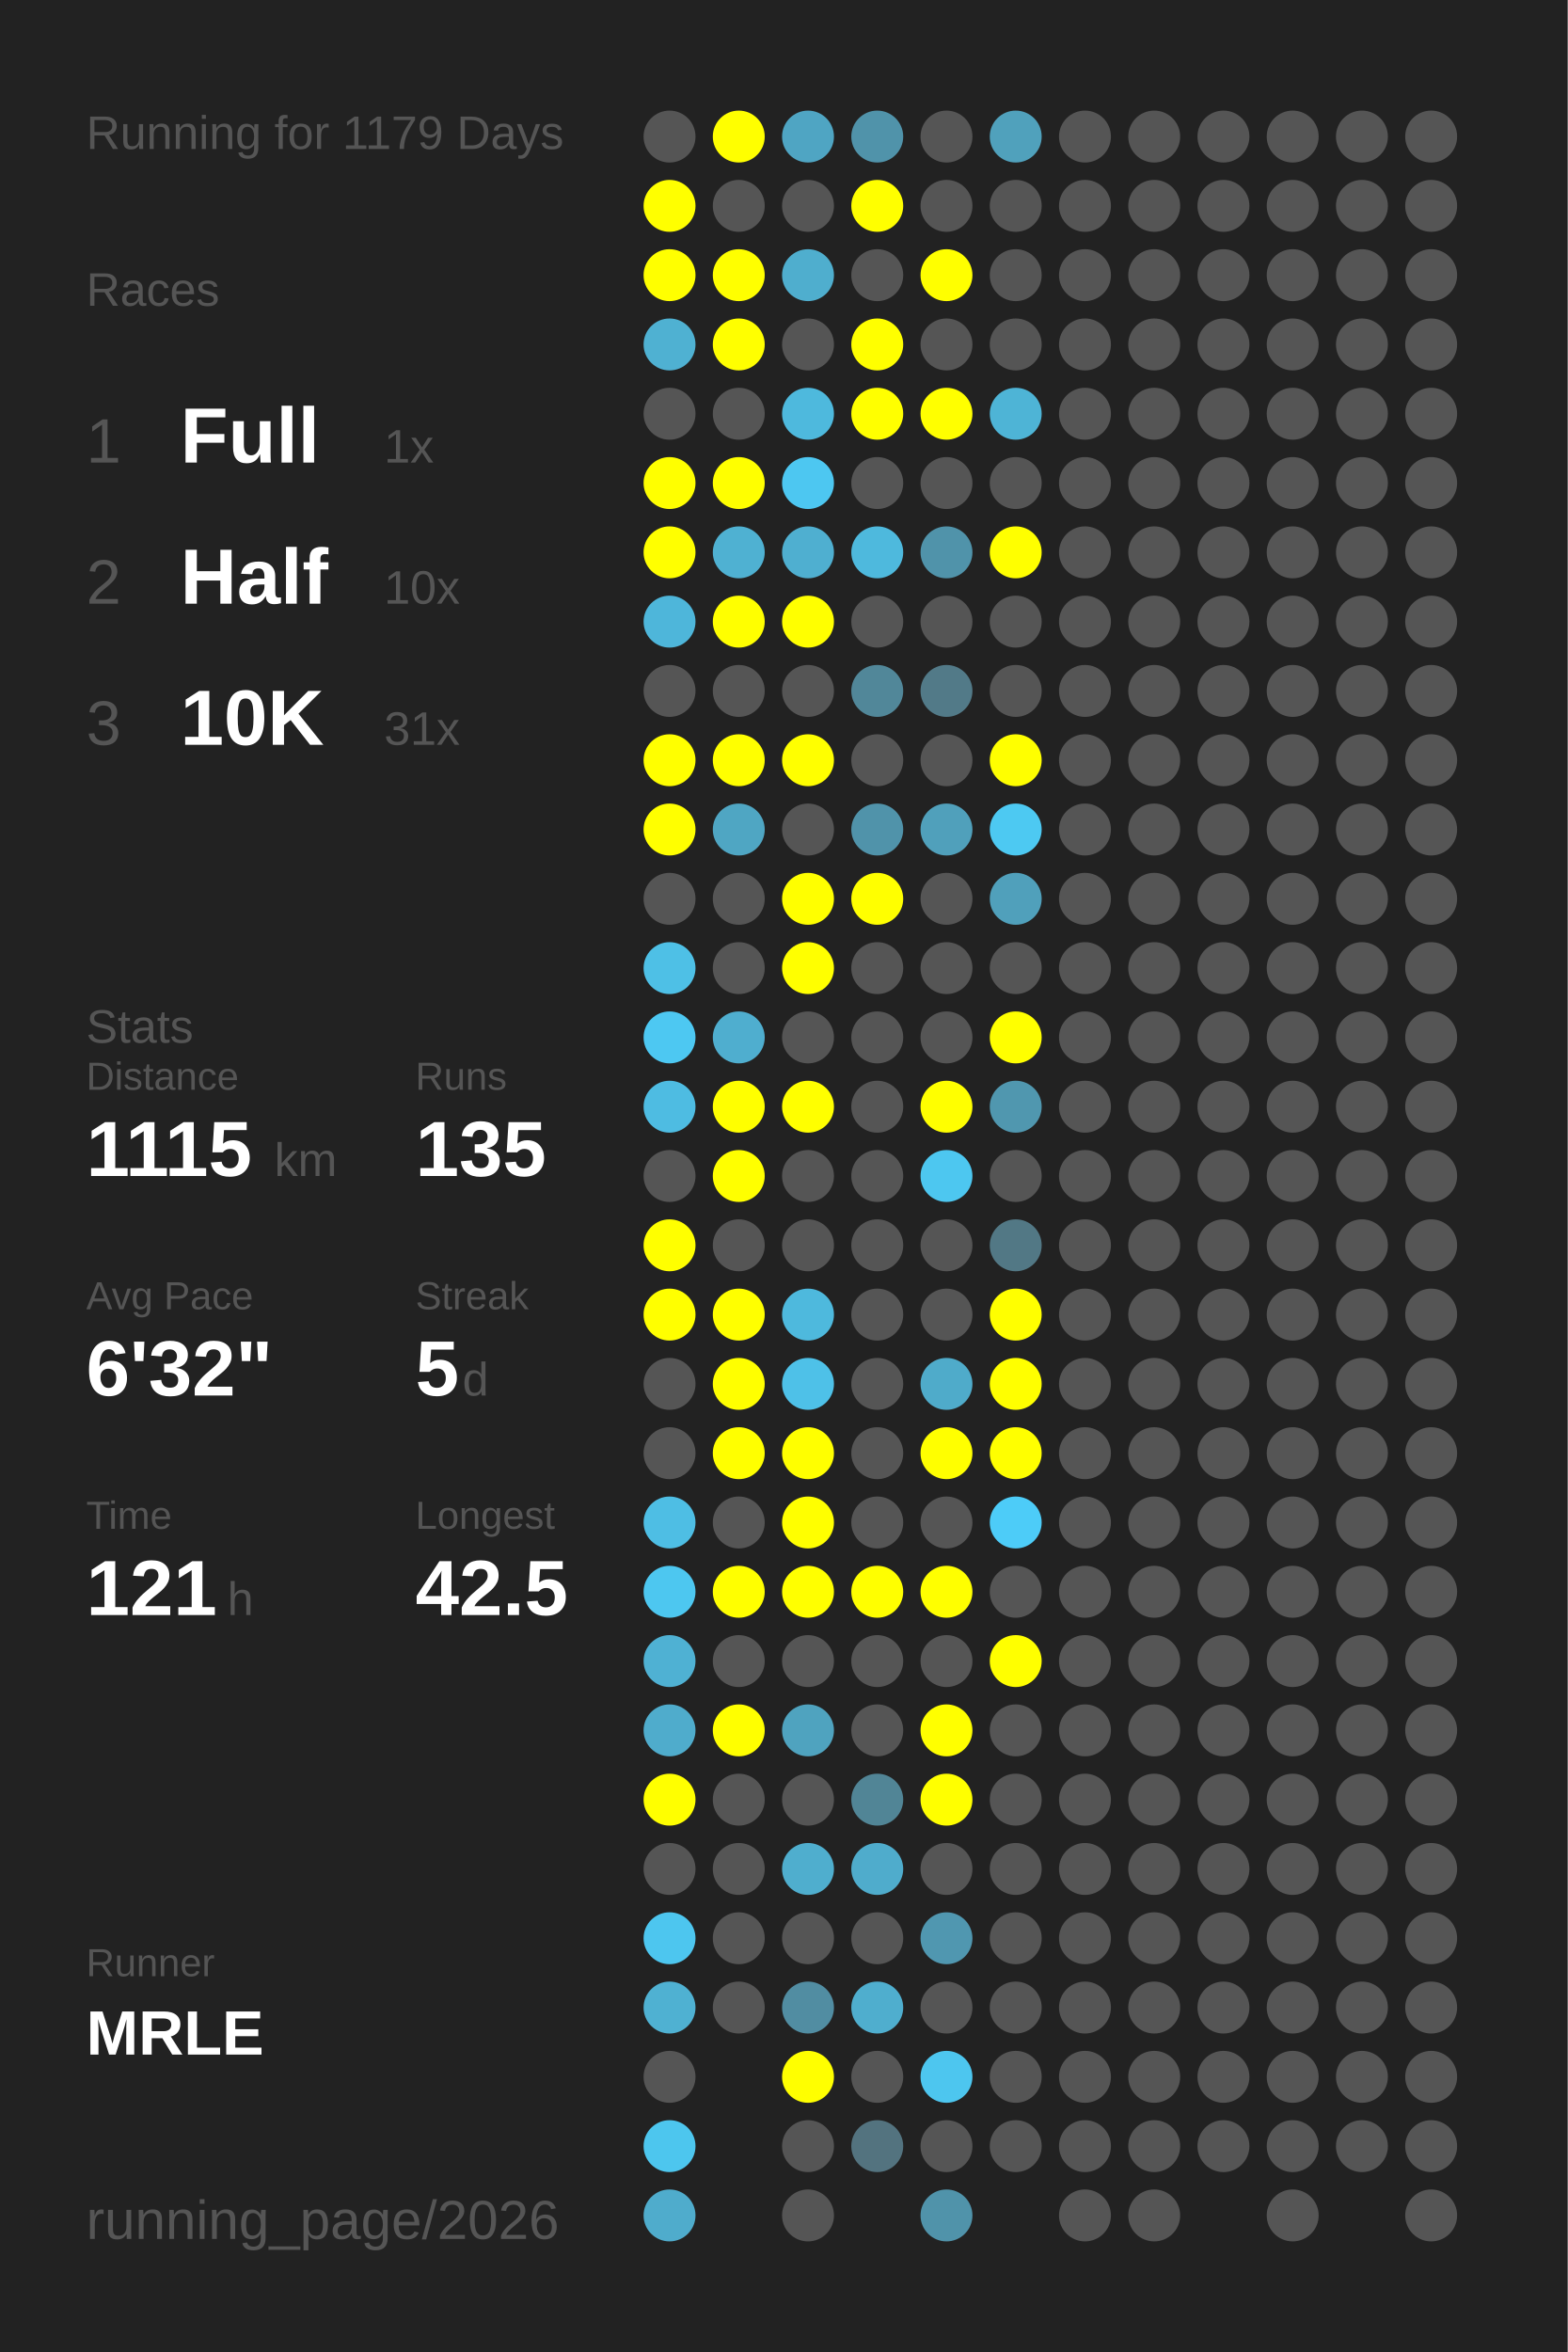
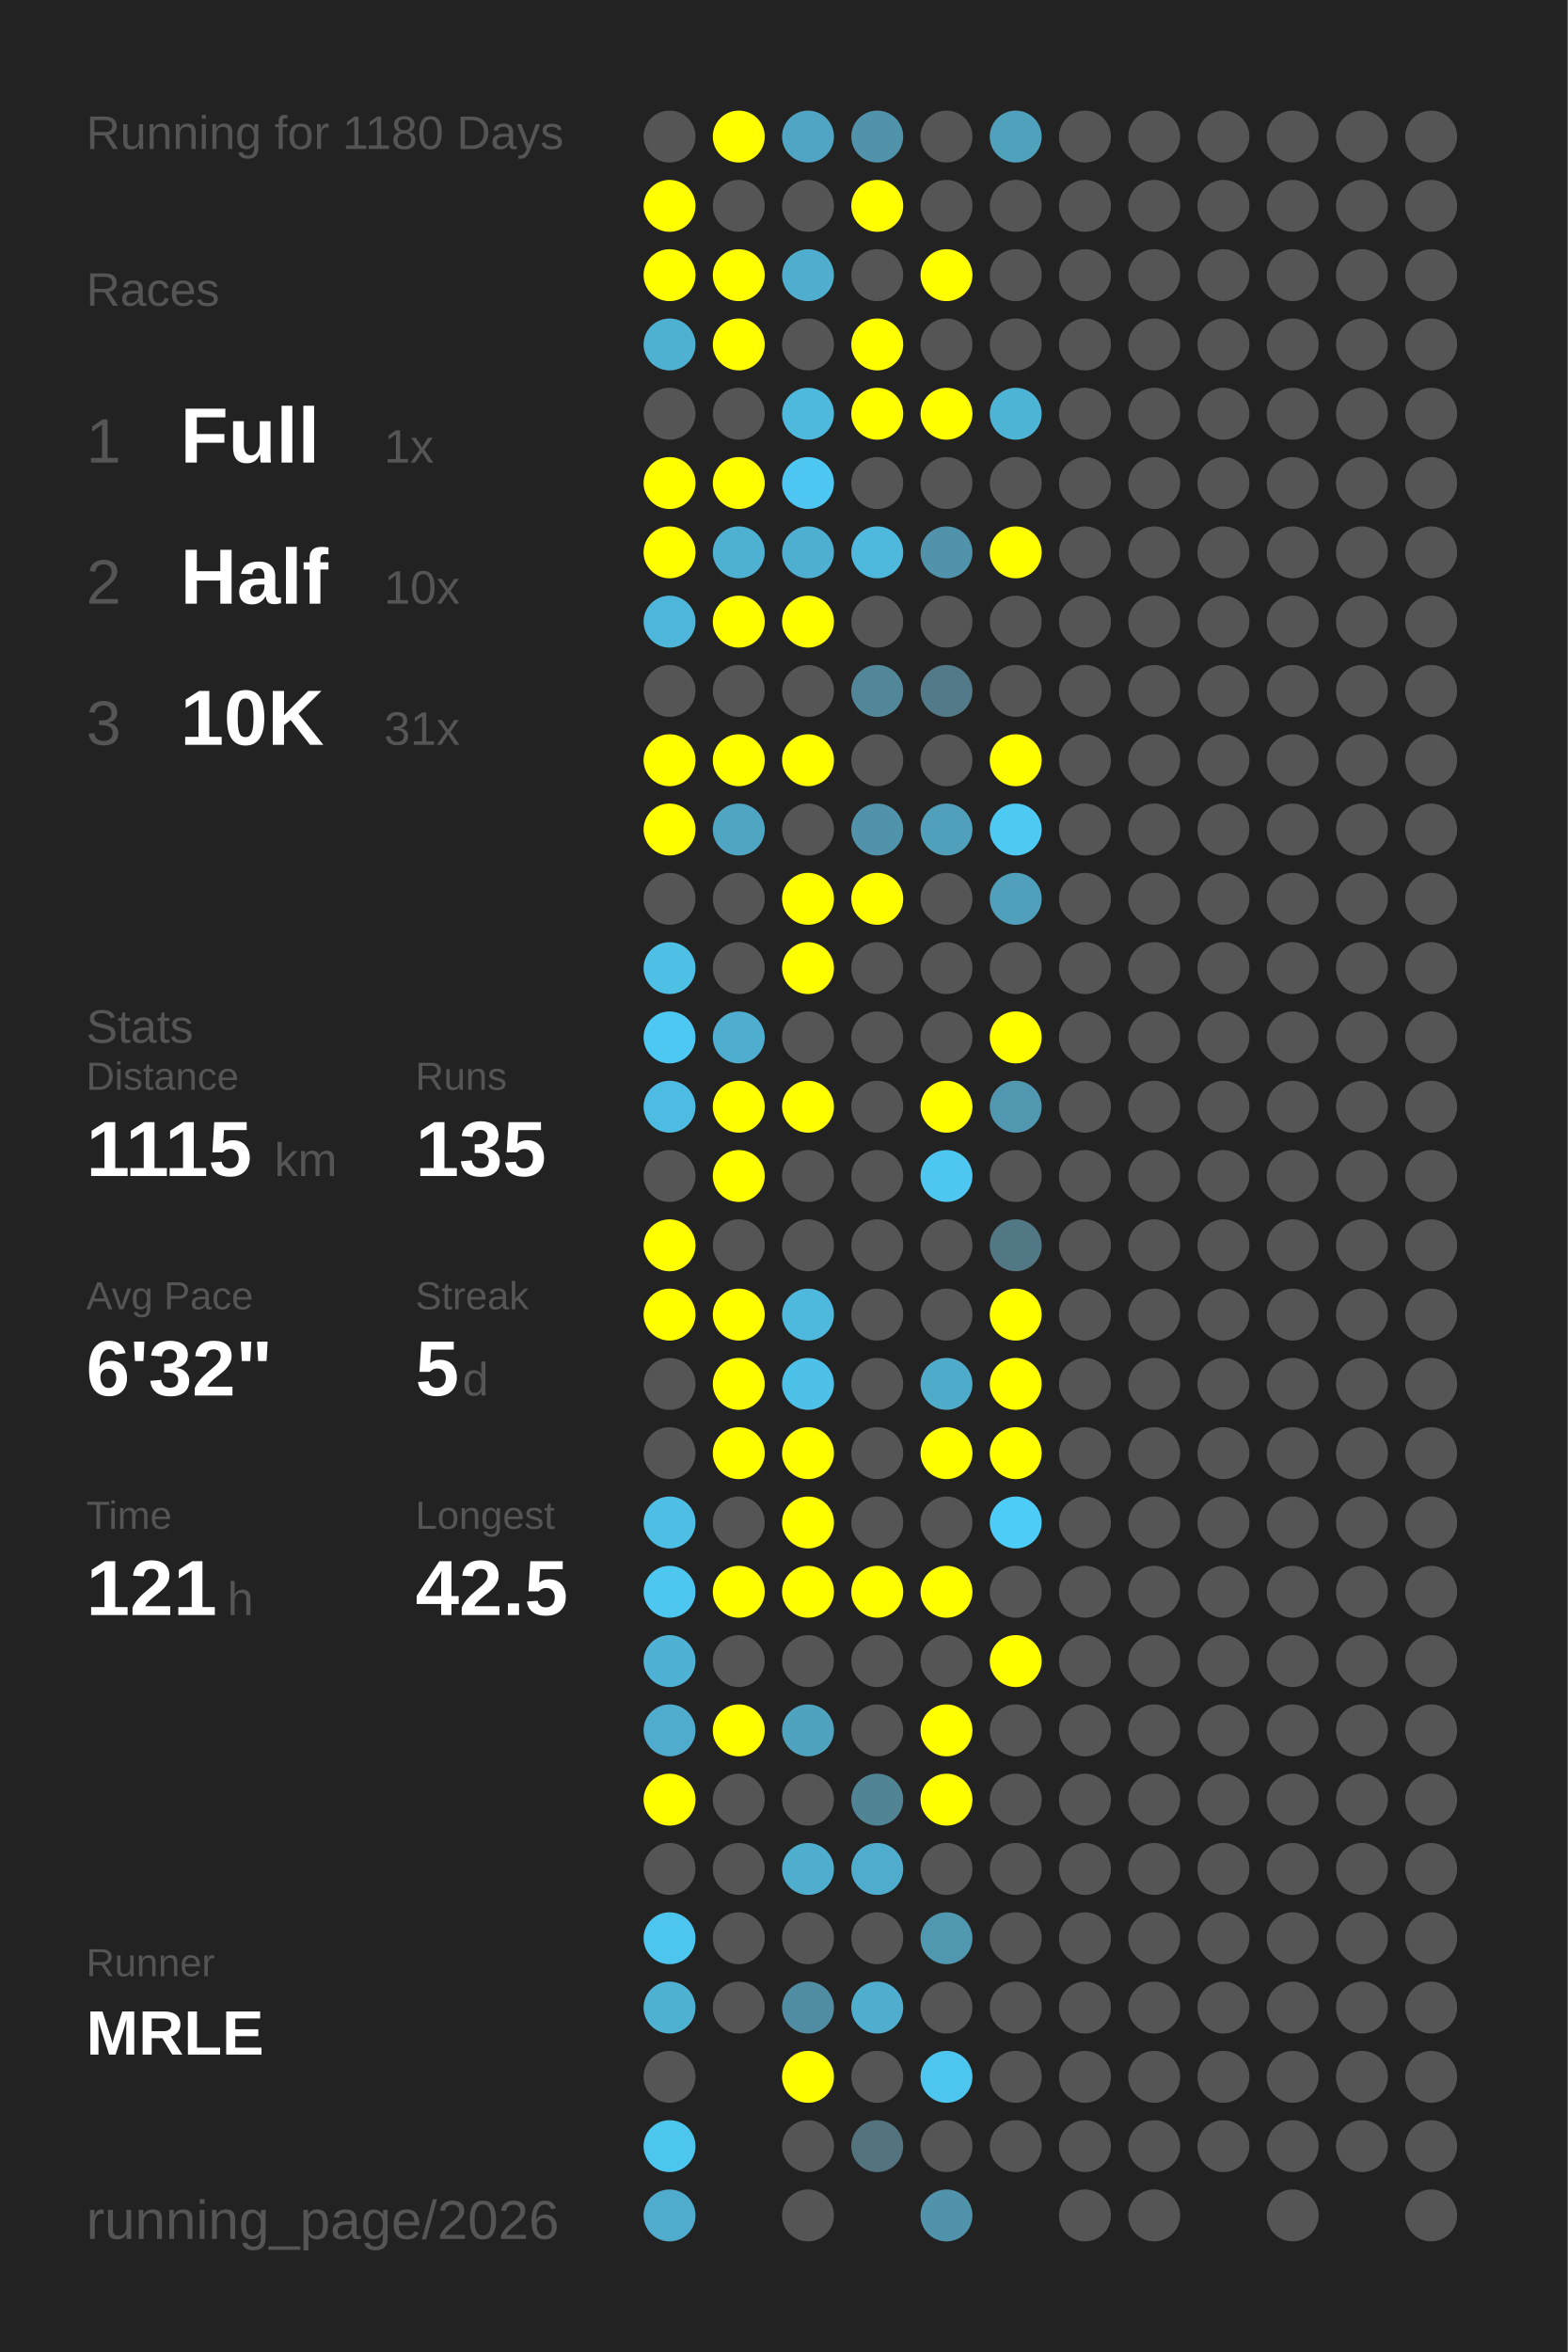
<svg xmlns="http://www.w3.org/2000/svg" baseProfile="full" height="300mm" version="1.1" viewBox="0,0,200,300" width="200mm">
  <defs />
  <rect fill="#222222" height="300" width="200" x="0" y="0" />
-   <text fill="#555555" style="font-size:6px; font-family:Arial;" x="11" y="19">Running for 1179 Days</text>
+   <text fill="#555555" style="font-size:6px; font-family:Arial;" x="11" y="19">Running for 1180 Days</text>
  <text fill="#555555" style="font-size:6px; font-family:Arial;" x="11" y="39">Races</text>
  <text fill="#555555" style="font-size:8px; font-family:Arial;" x="11" y="59">1</text>
  <text fill="#FFFFFF" style="font-size:10px; font-family:Arial; font-weight:bold;" x="23" y="59">Full</text>
  <text fill="#555555" style="font-size:6px; font-family:Arial;" x="49" y="59">1x</text>
  <text fill="#555555" style="font-size:8px; font-family:Arial;" x="11" y="77">2</text>
  <text fill="#FFFFFF" style="font-size:10px; font-family:Arial; font-weight:bold;" x="23" y="77">Half</text>
  <text fill="#555555" style="font-size:6px; font-family:Arial;" x="49" y="77">10x</text>
  <text fill="#555555" style="font-size:8px; font-family:Arial;" x="11" y="95">3</text>
  <text fill="#FFFFFF" style="font-size:10px; font-family:Arial; font-weight:bold;" x="23" y="95">10K</text>
  <text fill="#555555" style="font-size:6px; font-family:Arial;" x="49" y="95">31x</text>
  <text fill="#555555" style="font-size:6px; font-family:Arial;" x="11" y="133">Stats</text>
  <text fill="#555555" style="font-size:5px; font-family:Arial;" x="11" y="139">Distance</text>
  <text fill="#FFFFFF" style="font-size:10px; font-family:Arial; font-weight:bold;" x="11" y="150">1115</text>
  <text fill="#555555" style="font-size:6px; font-family:Arial;" x="35" y="150">km</text>
  <text fill="#555555" style="font-size:5px; font-family:Arial;" x="53" y="139">Runs</text>
  <text fill="#FFFFFF" style="font-size:10px; font-family:Arial; font-weight:bold;" x="53" y="150">135</text>
  <text fill="#555555" style="font-size:5px; font-family:Arial;" x="11" y="167">Avg Pace</text>
  <text fill="#FFFFFF" style="font-size:10px; font-family:Arial; font-weight:bold;" x="11" y="178">6'32"</text>
  <text fill="#555555" style="font-size:5px; font-family:Arial;" x="53" y="167">Streak</text>
  <text fill="#FFFFFF" style="font-size:10px; font-family:Arial; font-weight:bold;" x="53" y="178">5</text>
  <text fill="#555555" style="font-size:6px; font-family:Arial;" x="59" y="178">d</text>
  <text fill="#555555" style="font-size:5px; font-family:Arial;" x="11" y="195">Time</text>
  <text fill="#FFFFFF" style="font-size:10px; font-family:Arial; font-weight:bold;" x="11" y="206">121</text>
  <text fill="#555555" style="font-size:6px; font-family:Arial;" x="29" y="206">h</text>
  <text fill="#555555" style="font-size:5px; font-family:Arial;" x="53" y="195">Longest</text>
  <text fill="#FFFFFF" style="font-size:10px; font-family:Arial; font-weight:bold;" x="53" y="206">42.5</text>
  <text fill="#555555" style="font-size:5px; font-family:Arial;" x="11" y="252.065">Runner</text>
  <text fill="#FFFFFF" style="font-size:8px; font-family:Arial; font-weight:bold;" x="11" y="262.065">MRLE</text>
  <text fill="#555555" style="font-size:7px; font-family:Arial;" x="11" y="285.581">running_page/2026</text>
  <circle cx="85.417" cy="17.419" fill="#555555" r="3.312" />
  <circle cx="85.417" cy="26.258" fill="#FFFF00" r="3.312" />
  <circle cx="85.417" cy="35.097" fill="#FFFF00" r="3.312" />
  <circle cx="85.417" cy="43.935" fill="#4fb1d2" r="3.312" />
  <circle cx="85.417" cy="52.774" fill="#555555" r="3.312" />
  <circle cx="85.417" cy="61.613" fill="#FFFF00" r="3.312" />
  <circle cx="85.417" cy="70.452" fill="#FFFF00" r="3.312" />
  <circle cx="85.417" cy="79.29" fill="#4eb6da" r="3.312" />
  <circle cx="85.417" cy="88.129" fill="#555555" r="3.312" />
  <circle cx="85.417" cy="96.968" fill="#FFFF00" r="3.312" />
  <circle cx="85.417" cy="105.806" fill="#FFFF00" r="3.312" />
  <circle cx="85.417" cy="114.645" fill="#555555" r="3.312" />
  <circle cx="85.417" cy="123.484" fill="#4ec0e6" r="3.312" />
  <circle cx="85.417" cy="132.323" fill="#4dc8f2" r="3.312" />
  <circle cx="85.417" cy="141.161" fill="#4ebce2" r="3.312" />
  <circle cx="85.417" cy="150" fill="#555555" r="3.312" />
  <circle cx="85.417" cy="158.839" fill="#FFFF00" r="3.312" />
  <circle cx="85.417" cy="167.677" fill="#FFFF00" r="3.312" />
  <circle cx="85.417" cy="176.516" fill="#555555" r="3.312" />
  <circle cx="85.417" cy="185.355" fill="#555555" r="3.312" />
  <circle cx="85.417" cy="194.194" fill="#4ebee4" r="3.312" />
  <circle cx="85.417" cy="203.032" fill="#4dc7f0" r="3.312" />
  <circle cx="85.417" cy="211.871" fill="#4fb1d3" r="3.312" />
  <circle cx="85.417" cy="220.71" fill="#4faccc" r="3.312" />
  <circle cx="85.417" cy="229.548" fill="#FFFF00" r="3.312" />
  <circle cx="85.417" cy="238.387" fill="#555555" r="3.312" />
  <circle cx="85.417" cy="247.226" fill="#4dc6ef" r="3.312" />
  <circle cx="85.417" cy="256.065" fill="#4fb1d2" r="3.312" />
  <circle cx="85.417" cy="264.903" fill="#555555" r="3.312" />
  <circle cx="85.417" cy="273.742" fill="#4dc6ee" r="3.312" />
  <circle cx="85.417" cy="282.581" fill="#4faccc" r="3.312" />
  <circle cx="94.25" cy="17.419" fill="#FFFF00" r="3.312" />
  <circle cx="94.25" cy="26.258" fill="#555555" r="3.312" />
  <circle cx="94.25" cy="35.097" fill="#FFFF00" r="3.312" />
  <circle cx="94.25" cy="43.935" fill="#FFFF00" r="3.312" />
  <circle cx="94.25" cy="52.774" fill="#555555" r="3.312" />
  <circle cx="94.25" cy="61.613" fill="#FFFF00" r="3.312" />
  <circle cx="94.25" cy="70.452" fill="#4fb1d2" r="3.312" />
  <circle cx="94.25" cy="79.29" fill="#FFFF00" r="3.312" />
  <circle cx="94.25" cy="88.129" fill="#555555" r="3.312" />
  <circle cx="94.25" cy="96.968" fill="#FFFF00" r="3.312" />
  <circle cx="94.25" cy="105.806" fill="#4fa6c3" r="3.312" />
  <circle cx="94.25" cy="114.645" fill="#555555" r="3.312" />
  <circle cx="94.25" cy="123.484" fill="#555555" r="3.312" />
  <circle cx="94.25" cy="132.323" fill="#4faecf" r="3.312" />
  <circle cx="94.25" cy="141.161" fill="#FFFF00" r="3.312" />
  <circle cx="94.25" cy="150" fill="#FFFF00" r="3.312" />
  <circle cx="94.25" cy="158.839" fill="#555555" r="3.312" />
  <circle cx="94.25" cy="167.677" fill="#FFFF00" r="3.312" />
  <circle cx="94.25" cy="176.516" fill="#FFFF00" r="3.312" />
  <circle cx="94.25" cy="185.355" fill="#FFFF00" r="3.312" />
  <circle cx="94.25" cy="194.194" fill="#555555" r="3.312" />
  <circle cx="94.25" cy="203.032" fill="#FFFF00" r="3.312" />
  <circle cx="94.25" cy="211.871" fill="#555555" r="3.312" />
  <circle cx="94.25" cy="220.71" fill="#FFFF00" r="3.312" />
  <circle cx="94.25" cy="229.548" fill="#555555" r="3.312" />
  <circle cx="94.25" cy="238.387" fill="#555555" r="3.312" />
  <circle cx="94.25" cy="247.226" fill="#555555" r="3.312" />
  <circle cx="94.25" cy="256.065" fill="#555555" r="3.312" />
  <circle cx="103.083" cy="17.419" fill="#4fa5c3" r="3.312" />
  <circle cx="103.083" cy="26.258" fill="#555555" r="3.312" />
  <circle cx="103.083" cy="35.097" fill="#4faece" r="3.312" />
  <circle cx="103.083" cy="43.935" fill="#555555" r="3.312" />
  <circle cx="103.083" cy="52.774" fill="#4eb9dd" r="3.312" />
  <circle cx="103.083" cy="61.613" fill="#4dc7f1" r="3.312" />
  <circle cx="103.083" cy="70.452" fill="#4fafd0" r="3.312" />
  <circle cx="103.083" cy="79.29" fill="#FFFF00" r="3.312" />
  <circle cx="103.083" cy="88.129" fill="#555555" r="3.312" />
  <circle cx="103.083" cy="96.968" fill="#FFFF00" r="3.312" />
  <circle cx="103.083" cy="105.806" fill="#555555" r="3.312" />
  <circle cx="103.083" cy="114.645" fill="#FFFF00" r="3.312" />
  <circle cx="103.083" cy="123.484" fill="#FFFF00" r="3.312" />
  <circle cx="103.083" cy="132.323" fill="#555555" r="3.312" />
  <circle cx="103.083" cy="141.161" fill="#FFFF00" r="3.312" />
  <circle cx="103.083" cy="150" fill="#555555" r="3.312" />
  <circle cx="103.083" cy="158.839" fill="#555555" r="3.312" />
  <circle cx="103.083" cy="167.677" fill="#4eb9dd" r="3.312" />
  <circle cx="103.083" cy="176.516" fill="#4ec1e8" r="3.312" />
  <circle cx="103.083" cy="185.355" fill="#FFFF00" r="3.312" />
  <circle cx="103.083" cy="194.194" fill="#FFFF00" r="3.312" />
  <circle cx="103.083" cy="203.032" fill="#FFFF00" r="3.312" />
  <circle cx="103.083" cy="211.871" fill="#555555" r="3.312" />
  <circle cx="103.083" cy="220.71" fill="#4fa3bf" r="3.312" />
  <circle cx="103.083" cy="229.548" fill="#555555" r="3.312" />
  <circle cx="103.083" cy="238.387" fill="#4faece" r="3.312" />
  <circle cx="103.083" cy="247.226" fill="#555555" r="3.312" />
  <circle cx="103.083" cy="256.065" fill="#518da2" r="3.312" />
  <circle cx="103.083" cy="264.903" fill="#FFFF00" r="3.312" />
  <circle cx="103.083" cy="273.742" fill="#555555" r="3.312" />
  <circle cx="103.083" cy="282.581" fill="#555555" r="3.312" />
  <circle cx="111.917" cy="17.419" fill="#5093aa" r="3.312" />
  <circle cx="111.917" cy="26.258" fill="#FFFF00" r="3.312" />
  <circle cx="111.917" cy="35.097" fill="#555555" r="3.312" />
  <circle cx="111.917" cy="43.935" fill="#FFFF00" r="3.312" />
  <circle cx="111.917" cy="52.774" fill="#FFFF00" r="3.312" />
  <circle cx="111.917" cy="61.613" fill="#555555" r="3.312" />
  <circle cx="111.917" cy="70.452" fill="#4eb9dd" r="3.312" />
  <circle cx="111.917" cy="79.29" fill="#555555" r="3.312" />
  <circle cx="111.917" cy="88.129" fill="#518799" r="3.312" />
  <circle cx="111.917" cy="96.968" fill="#555555" r="3.312" />
  <circle cx="111.917" cy="105.806" fill="#5093aa" r="3.312" />
  <circle cx="111.917" cy="114.645" fill="#FFFF00" r="3.312" />
  <circle cx="111.917" cy="123.484" fill="#555555" r="3.312" />
  <circle cx="111.917" cy="132.323" fill="#555555" r="3.312" />
  <circle cx="111.917" cy="141.161" fill="#555555" r="3.312" />
  <circle cx="111.917" cy="150" fill="#555555" r="3.312" />
  <circle cx="111.917" cy="158.839" fill="#555555" r="3.312" />
  <circle cx="111.917" cy="167.677" fill="#555555" r="3.312" />
  <circle cx="111.917" cy="176.516" fill="#555555" r="3.312" />
  <circle cx="111.917" cy="185.355" fill="#555555" r="3.312" />
  <circle cx="111.917" cy="194.194" fill="#555555" r="3.312" />
  <circle cx="111.917" cy="203.032" fill="#FFFF00" r="3.312" />
  <circle cx="111.917" cy="211.871" fill="#555555" r="3.312" />
  <circle cx="111.917" cy="220.71" fill="#555555" r="3.312" />
  <circle cx="111.917" cy="229.548" fill="#518596" r="3.312" />
  <circle cx="111.917" cy="238.387" fill="#4faccc" r="3.312" />
  <circle cx="111.917" cy="247.226" fill="#555555" r="3.312" />
  <circle cx="111.917" cy="256.065" fill="#4faece" r="3.312" />
  <circle cx="111.917" cy="264.903" fill="#555555" r="3.312" />
  <circle cx="111.917" cy="273.742" fill="#53737f" r="3.312" />
  <circle cx="120.75" cy="17.419" fill="#555555" r="3.312" />
  <circle cx="120.75" cy="26.258" fill="#555555" r="3.312" />
  <circle cx="120.75" cy="35.097" fill="#FFFF00" r="3.312" />
  <circle cx="120.75" cy="43.935" fill="#555555" r="3.312" />
  <circle cx="120.75" cy="52.774" fill="#FFFF00" r="3.312" />
  <circle cx="120.75" cy="61.613" fill="#555555" r="3.312" />
  <circle cx="120.75" cy="70.452" fill="#5093aa" r="3.312" />
  <circle cx="120.75" cy="79.29" fill="#555555" r="3.312" />
  <circle cx="120.75" cy="88.129" fill="#527a88" r="3.312" />
  <circle cx="120.75" cy="96.968" fill="#555555" r="3.312" />
  <circle cx="120.75" cy="105.806" fill="#50a0bb" r="3.312" />
  <circle cx="120.75" cy="114.645" fill="#555555" r="3.312" />
  <circle cx="120.75" cy="123.484" fill="#555555" r="3.312" />
  <circle cx="120.75" cy="132.323" fill="#555555" r="3.312" />
  <circle cx="120.75" cy="141.161" fill="#FFFF00" r="3.312" />
  <circle cx="120.75" cy="150" fill="#4dc7f0" r="3.312" />
  <circle cx="120.75" cy="158.839" fill="#555555" r="3.312" />
  <circle cx="120.75" cy="167.677" fill="#555555" r="3.312" />
  <circle cx="120.75" cy="176.516" fill="#4fabca" r="3.312" />
  <circle cx="120.75" cy="185.355" fill="#FFFF00" r="3.312" />
  <circle cx="120.75" cy="194.194" fill="#555555" r="3.312" />
  <circle cx="120.75" cy="203.032" fill="#FFFF00" r="3.312" />
  <circle cx="120.75" cy="211.871" fill="#555555" r="3.312" />
  <circle cx="120.75" cy="220.71" fill="#FFFF00" r="3.312" />
  <circle cx="120.75" cy="229.548" fill="#FFFF00" r="3.312" />
  <circle cx="120.75" cy="238.387" fill="#555555" r="3.312" />
  <circle cx="120.75" cy="247.226" fill="#5097b0" r="3.312" />
  <circle cx="120.75" cy="256.065" fill="#555555" r="3.312" />
  <circle cx="120.75" cy="264.903" fill="#4dc6ef" r="3.312" />
  <circle cx="120.75" cy="273.742" fill="#555555" r="3.312" />
  <circle cx="120.75" cy="282.581" fill="#5093aa" r="3.312" />
  <circle cx="129.583" cy="17.419" fill="#50a1bc" r="3.312" />
  <circle cx="129.583" cy="26.258" fill="#555555" r="3.312" />
  <circle cx="129.583" cy="35.097" fill="#555555" r="3.312" />
  <circle cx="129.583" cy="43.935" fill="#555555" r="3.312" />
  <circle cx="129.583" cy="52.774" fill="#4eb4d6" r="3.312" />
  <circle cx="129.583" cy="61.613" fill="#555555" r="3.312" />
  <circle cx="129.583" cy="70.452" fill="#FFFF00" r="3.312" />
  <circle cx="129.583" cy="79.29" fill="#555555" r="3.312" />
  <circle cx="129.583" cy="88.129" fill="#555555" r="3.312" />
  <circle cx="129.583" cy="96.968" fill="#FFFF00" r="3.312" />
  <circle cx="129.583" cy="105.806" fill="#4dc9f2" r="3.312" />
  <circle cx="129.583" cy="114.645" fill="#50a0bb" r="3.312" />
  <circle cx="129.583" cy="123.484" fill="#555555" r="3.312" />
  <circle cx="129.583" cy="132.323" fill="#FFFF00" r="3.312" />
  <circle cx="129.583" cy="141.161" fill="#5097af" r="3.312" />
  <circle cx="129.583" cy="150" fill="#555555" r="3.312" />
  <circle cx="129.583" cy="158.839" fill="#527885" r="3.312" />
  <circle cx="129.583" cy="167.677" fill="#FFFF00" r="3.312" />
  <circle cx="129.583" cy="176.516" fill="#FFFF00" r="3.312" />
  <circle cx="129.583" cy="185.355" fill="#FFFF00" r="3.312" />
  <circle cx="129.583" cy="194.194" fill="#4dccf8" r="3.312" />
  <circle cx="129.583" cy="203.032" fill="#555555" r="3.312" />
  <circle cx="129.583" cy="211.871" fill="#FFFF00" r="3.312" />
  <circle cx="129.583" cy="220.71" fill="#555555" r="3.312" />
  <circle cx="129.583" cy="229.548" fill="#555555" r="3.312" />
  <circle cx="129.583" cy="238.387" fill="#555555" r="3.312" />
  <circle cx="129.583" cy="247.226" fill="#555555" r="3.312" />
  <circle cx="129.583" cy="256.065" fill="#555555" r="3.312" />
  <circle cx="129.583" cy="264.903" fill="#555555" r="3.312" />
  <circle cx="129.583" cy="273.742" fill="#555555" r="3.312" />
  <circle cx="138.417" cy="17.419" fill="#555555" r="3.312" />
  <circle cx="138.417" cy="26.258" fill="#555555" r="3.312" />
  <circle cx="138.417" cy="35.097" fill="#555555" r="3.312" />
  <circle cx="138.417" cy="43.935" fill="#555555" r="3.312" />
  <circle cx="138.417" cy="52.774" fill="#555555" r="3.312" />
  <circle cx="138.417" cy="61.613" fill="#555555" r="3.312" />
  <circle cx="138.417" cy="70.452" fill="#555555" r="3.312" />
  <circle cx="138.417" cy="79.29" fill="#555555" r="3.312" />
  <circle cx="138.417" cy="88.129" fill="#555555" r="3.312" />
  <circle cx="138.417" cy="96.968" fill="#555555" r="3.312" />
  <circle cx="138.417" cy="105.806" fill="#555555" r="3.312" />
  <circle cx="138.417" cy="114.645" fill="#555555" r="3.312" />
  <circle cx="138.417" cy="123.484" fill="#555555" r="3.312" />
  <circle cx="138.417" cy="132.323" fill="#555555" r="3.312" />
  <circle cx="138.417" cy="141.161" fill="#555555" r="3.312" />
  <circle cx="138.417" cy="150" fill="#555555" r="3.312" />
  <circle cx="138.417" cy="158.839" fill="#555555" r="3.312" />
  <circle cx="138.417" cy="167.677" fill="#555555" r="3.312" />
  <circle cx="138.417" cy="176.516" fill="#555555" r="3.312" />
  <circle cx="138.417" cy="185.355" fill="#555555" r="3.312" />
  <circle cx="138.417" cy="194.194" fill="#555555" r="3.312" />
  <circle cx="138.417" cy="203.032" fill="#555555" r="3.312" />
  <circle cx="138.417" cy="211.871" fill="#555555" r="3.312" />
  <circle cx="138.417" cy="220.71" fill="#555555" r="3.312" />
  <circle cx="138.417" cy="229.548" fill="#555555" r="3.312" />
  <circle cx="138.417" cy="238.387" fill="#555555" r="3.312" />
  <circle cx="138.417" cy="247.226" fill="#555555" r="3.312" />
  <circle cx="138.417" cy="256.065" fill="#555555" r="3.312" />
  <circle cx="138.417" cy="264.903" fill="#555555" r="3.312" />
  <circle cx="138.417" cy="273.742" fill="#555555" r="3.312" />
  <circle cx="138.417" cy="282.581" fill="#555555" r="3.312" />
  <circle cx="147.25" cy="17.419" fill="#555555" r="3.312" />
  <circle cx="147.25" cy="26.258" fill="#555555" r="3.312" />
  <circle cx="147.25" cy="35.097" fill="#555555" r="3.312" />
  <circle cx="147.25" cy="43.935" fill="#555555" r="3.312" />
  <circle cx="147.25" cy="52.774" fill="#555555" r="3.312" />
  <circle cx="147.25" cy="61.613" fill="#555555" r="3.312" />
  <circle cx="147.25" cy="70.452" fill="#555555" r="3.312" />
  <circle cx="147.25" cy="79.29" fill="#555555" r="3.312" />
  <circle cx="147.25" cy="88.129" fill="#555555" r="3.312" />
  <circle cx="147.25" cy="96.968" fill="#555555" r="3.312" />
  <circle cx="147.25" cy="105.806" fill="#555555" r="3.312" />
  <circle cx="147.25" cy="114.645" fill="#555555" r="3.312" />
  <circle cx="147.25" cy="123.484" fill="#555555" r="3.312" />
  <circle cx="147.25" cy="132.323" fill="#555555" r="3.312" />
  <circle cx="147.25" cy="141.161" fill="#555555" r="3.312" />
  <circle cx="147.25" cy="150" fill="#555555" r="3.312" />
  <circle cx="147.25" cy="158.839" fill="#555555" r="3.312" />
  <circle cx="147.25" cy="167.677" fill="#555555" r="3.312" />
  <circle cx="147.25" cy="176.516" fill="#555555" r="3.312" />
  <circle cx="147.25" cy="185.355" fill="#555555" r="3.312" />
  <circle cx="147.25" cy="194.194" fill="#555555" r="3.312" />
  <circle cx="147.25" cy="203.032" fill="#555555" r="3.312" />
  <circle cx="147.25" cy="211.871" fill="#555555" r="3.312" />
  <circle cx="147.25" cy="220.71" fill="#555555" r="3.312" />
  <circle cx="147.25" cy="229.548" fill="#555555" r="3.312" />
  <circle cx="147.25" cy="238.387" fill="#555555" r="3.312" />
  <circle cx="147.25" cy="247.226" fill="#555555" r="3.312" />
  <circle cx="147.25" cy="256.065" fill="#555555" r="3.312" />
  <circle cx="147.25" cy="264.903" fill="#555555" r="3.312" />
  <circle cx="147.25" cy="273.742" fill="#555555" r="3.312" />
  <circle cx="147.25" cy="282.581" fill="#555555" r="3.312" />
  <circle cx="156.083" cy="17.419" fill="#555555" r="3.312" />
  <circle cx="156.083" cy="26.258" fill="#555555" r="3.312" />
  <circle cx="156.083" cy="35.097" fill="#555555" r="3.312" />
  <circle cx="156.083" cy="43.935" fill="#555555" r="3.312" />
  <circle cx="156.083" cy="52.774" fill="#555555" r="3.312" />
  <circle cx="156.083" cy="61.613" fill="#555555" r="3.312" />
  <circle cx="156.083" cy="70.452" fill="#555555" r="3.312" />
  <circle cx="156.083" cy="79.29" fill="#555555" r="3.312" />
  <circle cx="156.083" cy="88.129" fill="#555555" r="3.312" />
  <circle cx="156.083" cy="96.968" fill="#555555" r="3.312" />
  <circle cx="156.083" cy="105.806" fill="#555555" r="3.312" />
  <circle cx="156.083" cy="114.645" fill="#555555" r="3.312" />
  <circle cx="156.083" cy="123.484" fill="#555555" r="3.312" />
  <circle cx="156.083" cy="132.323" fill="#555555" r="3.312" />
  <circle cx="156.083" cy="141.161" fill="#555555" r="3.312" />
  <circle cx="156.083" cy="150" fill="#555555" r="3.312" />
  <circle cx="156.083" cy="158.839" fill="#555555" r="3.312" />
  <circle cx="156.083" cy="167.677" fill="#555555" r="3.312" />
  <circle cx="156.083" cy="176.516" fill="#555555" r="3.312" />
  <circle cx="156.083" cy="185.355" fill="#555555" r="3.312" />
  <circle cx="156.083" cy="194.194" fill="#555555" r="3.312" />
  <circle cx="156.083" cy="203.032" fill="#555555" r="3.312" />
  <circle cx="156.083" cy="211.871" fill="#555555" r="3.312" />
  <circle cx="156.083" cy="220.71" fill="#555555" r="3.312" />
  <circle cx="156.083" cy="229.548" fill="#555555" r="3.312" />
  <circle cx="156.083" cy="238.387" fill="#555555" r="3.312" />
  <circle cx="156.083" cy="247.226" fill="#555555" r="3.312" />
  <circle cx="156.083" cy="256.065" fill="#555555" r="3.312" />
  <circle cx="156.083" cy="264.903" fill="#555555" r="3.312" />
  <circle cx="156.083" cy="273.742" fill="#555555" r="3.312" />
  <circle cx="164.917" cy="17.419" fill="#555555" r="3.312" />
  <circle cx="164.917" cy="26.258" fill="#555555" r="3.312" />
  <circle cx="164.917" cy="35.097" fill="#555555" r="3.312" />
  <circle cx="164.917" cy="43.935" fill="#555555" r="3.312" />
  <circle cx="164.917" cy="52.774" fill="#555555" r="3.312" />
  <circle cx="164.917" cy="61.613" fill="#555555" r="3.312" />
  <circle cx="164.917" cy="70.452" fill="#555555" r="3.312" />
  <circle cx="164.917" cy="79.29" fill="#555555" r="3.312" />
  <circle cx="164.917" cy="88.129" fill="#555555" r="3.312" />
  <circle cx="164.917" cy="96.968" fill="#555555" r="3.312" />
  <circle cx="164.917" cy="105.806" fill="#555555" r="3.312" />
  <circle cx="164.917" cy="114.645" fill="#555555" r="3.312" />
  <circle cx="164.917" cy="123.484" fill="#555555" r="3.312" />
  <circle cx="164.917" cy="132.323" fill="#555555" r="3.312" />
  <circle cx="164.917" cy="141.161" fill="#555555" r="3.312" />
  <circle cx="164.917" cy="150" fill="#555555" r="3.312" />
  <circle cx="164.917" cy="158.839" fill="#555555" r="3.312" />
  <circle cx="164.917" cy="167.677" fill="#555555" r="3.312" />
  <circle cx="164.917" cy="176.516" fill="#555555" r="3.312" />
  <circle cx="164.917" cy="185.355" fill="#555555" r="3.312" />
  <circle cx="164.917" cy="194.194" fill="#555555" r="3.312" />
  <circle cx="164.917" cy="203.032" fill="#555555" r="3.312" />
  <circle cx="164.917" cy="211.871" fill="#555555" r="3.312" />
  <circle cx="164.917" cy="220.71" fill="#555555" r="3.312" />
  <circle cx="164.917" cy="229.548" fill="#555555" r="3.312" />
  <circle cx="164.917" cy="238.387" fill="#555555" r="3.312" />
  <circle cx="164.917" cy="247.226" fill="#555555" r="3.312" />
  <circle cx="164.917" cy="256.065" fill="#555555" r="3.312" />
  <circle cx="164.917" cy="264.903" fill="#555555" r="3.312" />
  <circle cx="164.917" cy="273.742" fill="#555555" r="3.312" />
  <circle cx="164.917" cy="282.581" fill="#555555" r="3.312" />
  <circle cx="173.75" cy="17.419" fill="#555555" r="3.312" />
  <circle cx="173.75" cy="26.258" fill="#555555" r="3.312" />
  <circle cx="173.75" cy="35.097" fill="#555555" r="3.312" />
  <circle cx="173.75" cy="43.935" fill="#555555" r="3.312" />
  <circle cx="173.75" cy="52.774" fill="#555555" r="3.312" />
  <circle cx="173.75" cy="61.613" fill="#555555" r="3.312" />
  <circle cx="173.75" cy="70.452" fill="#555555" r="3.312" />
  <circle cx="173.75" cy="79.29" fill="#555555" r="3.312" />
  <circle cx="173.75" cy="88.129" fill="#555555" r="3.312" />
  <circle cx="173.75" cy="96.968" fill="#555555" r="3.312" />
  <circle cx="173.75" cy="105.806" fill="#555555" r="3.312" />
  <circle cx="173.75" cy="114.645" fill="#555555" r="3.312" />
  <circle cx="173.75" cy="123.484" fill="#555555" r="3.312" />
  <circle cx="173.75" cy="132.323" fill="#555555" r="3.312" />
  <circle cx="173.75" cy="141.161" fill="#555555" r="3.312" />
  <circle cx="173.75" cy="150" fill="#555555" r="3.312" />
  <circle cx="173.75" cy="158.839" fill="#555555" r="3.312" />
  <circle cx="173.75" cy="167.677" fill="#555555" r="3.312" />
  <circle cx="173.75" cy="176.516" fill="#555555" r="3.312" />
  <circle cx="173.75" cy="185.355" fill="#555555" r="3.312" />
  <circle cx="173.75" cy="194.194" fill="#555555" r="3.312" />
  <circle cx="173.75" cy="203.032" fill="#555555" r="3.312" />
  <circle cx="173.75" cy="211.871" fill="#555555" r="3.312" />
  <circle cx="173.75" cy="220.71" fill="#555555" r="3.312" />
  <circle cx="173.75" cy="229.548" fill="#555555" r="3.312" />
  <circle cx="173.75" cy="238.387" fill="#555555" r="3.312" />
  <circle cx="173.75" cy="247.226" fill="#555555" r="3.312" />
  <circle cx="173.75" cy="256.065" fill="#555555" r="3.312" />
  <circle cx="173.75" cy="264.903" fill="#555555" r="3.312" />
  <circle cx="173.75" cy="273.742" fill="#555555" r="3.312" />
  <circle cx="182.583" cy="17.419" fill="#555555" r="3.312" />
  <circle cx="182.583" cy="26.258" fill="#555555" r="3.312" />
  <circle cx="182.583" cy="35.097" fill="#555555" r="3.312" />
  <circle cx="182.583" cy="43.935" fill="#555555" r="3.312" />
  <circle cx="182.583" cy="52.774" fill="#555555" r="3.312" />
  <circle cx="182.583" cy="61.613" fill="#555555" r="3.312" />
  <circle cx="182.583" cy="70.452" fill="#555555" r="3.312" />
  <circle cx="182.583" cy="79.29" fill="#555555" r="3.312" />
  <circle cx="182.583" cy="88.129" fill="#555555" r="3.312" />
  <circle cx="182.583" cy="96.968" fill="#555555" r="3.312" />
  <circle cx="182.583" cy="105.806" fill="#555555" r="3.312" />
  <circle cx="182.583" cy="114.645" fill="#555555" r="3.312" />
  <circle cx="182.583" cy="123.484" fill="#555555" r="3.312" />
  <circle cx="182.583" cy="132.323" fill="#555555" r="3.312" />
  <circle cx="182.583" cy="141.161" fill="#555555" r="3.312" />
  <circle cx="182.583" cy="150" fill="#555555" r="3.312" />
  <circle cx="182.583" cy="158.839" fill="#555555" r="3.312" />
  <circle cx="182.583" cy="167.677" fill="#555555" r="3.312" />
  <circle cx="182.583" cy="176.516" fill="#555555" r="3.312" />
  <circle cx="182.583" cy="185.355" fill="#555555" r="3.312" />
  <circle cx="182.583" cy="194.194" fill="#555555" r="3.312" />
  <circle cx="182.583" cy="203.032" fill="#555555" r="3.312" />
  <circle cx="182.583" cy="211.871" fill="#555555" r="3.312" />
  <circle cx="182.583" cy="220.71" fill="#555555" r="3.312" />
  <circle cx="182.583" cy="229.548" fill="#555555" r="3.312" />
  <circle cx="182.583" cy="238.387" fill="#555555" r="3.312" />
  <circle cx="182.583" cy="247.226" fill="#555555" r="3.312" />
  <circle cx="182.583" cy="256.065" fill="#555555" r="3.312" />
  <circle cx="182.583" cy="264.903" fill="#555555" r="3.312" />
  <circle cx="182.583" cy="273.742" fill="#555555" r="3.312" />
  <circle cx="182.583" cy="282.581" fill="#555555" r="3.312" />
</svg>
